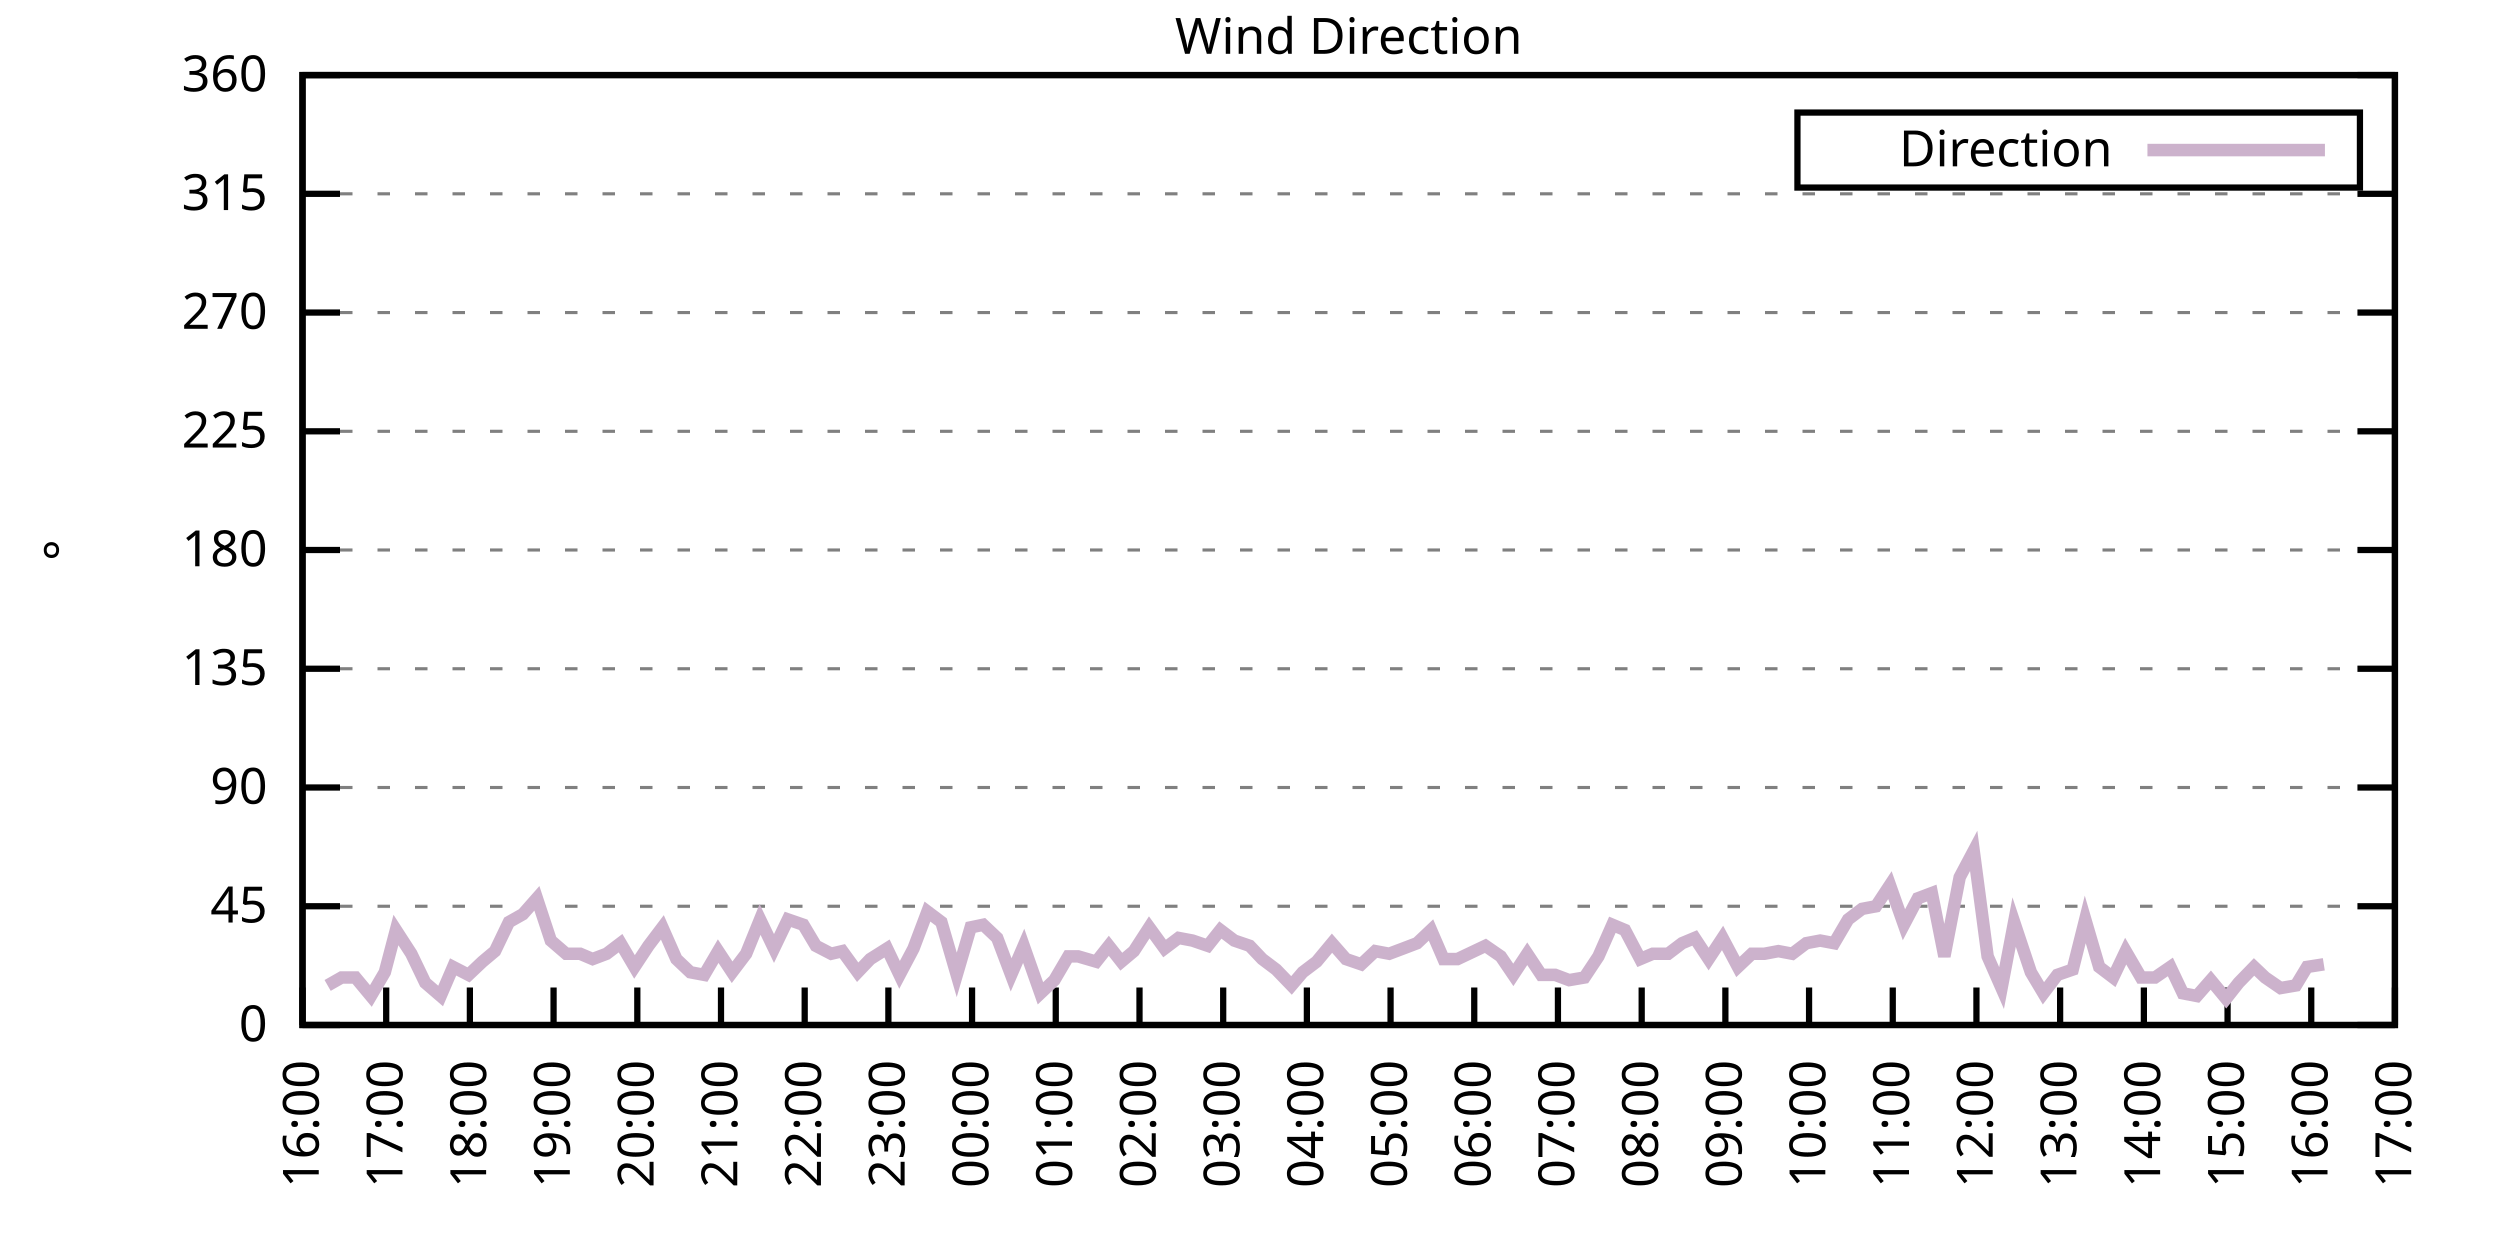
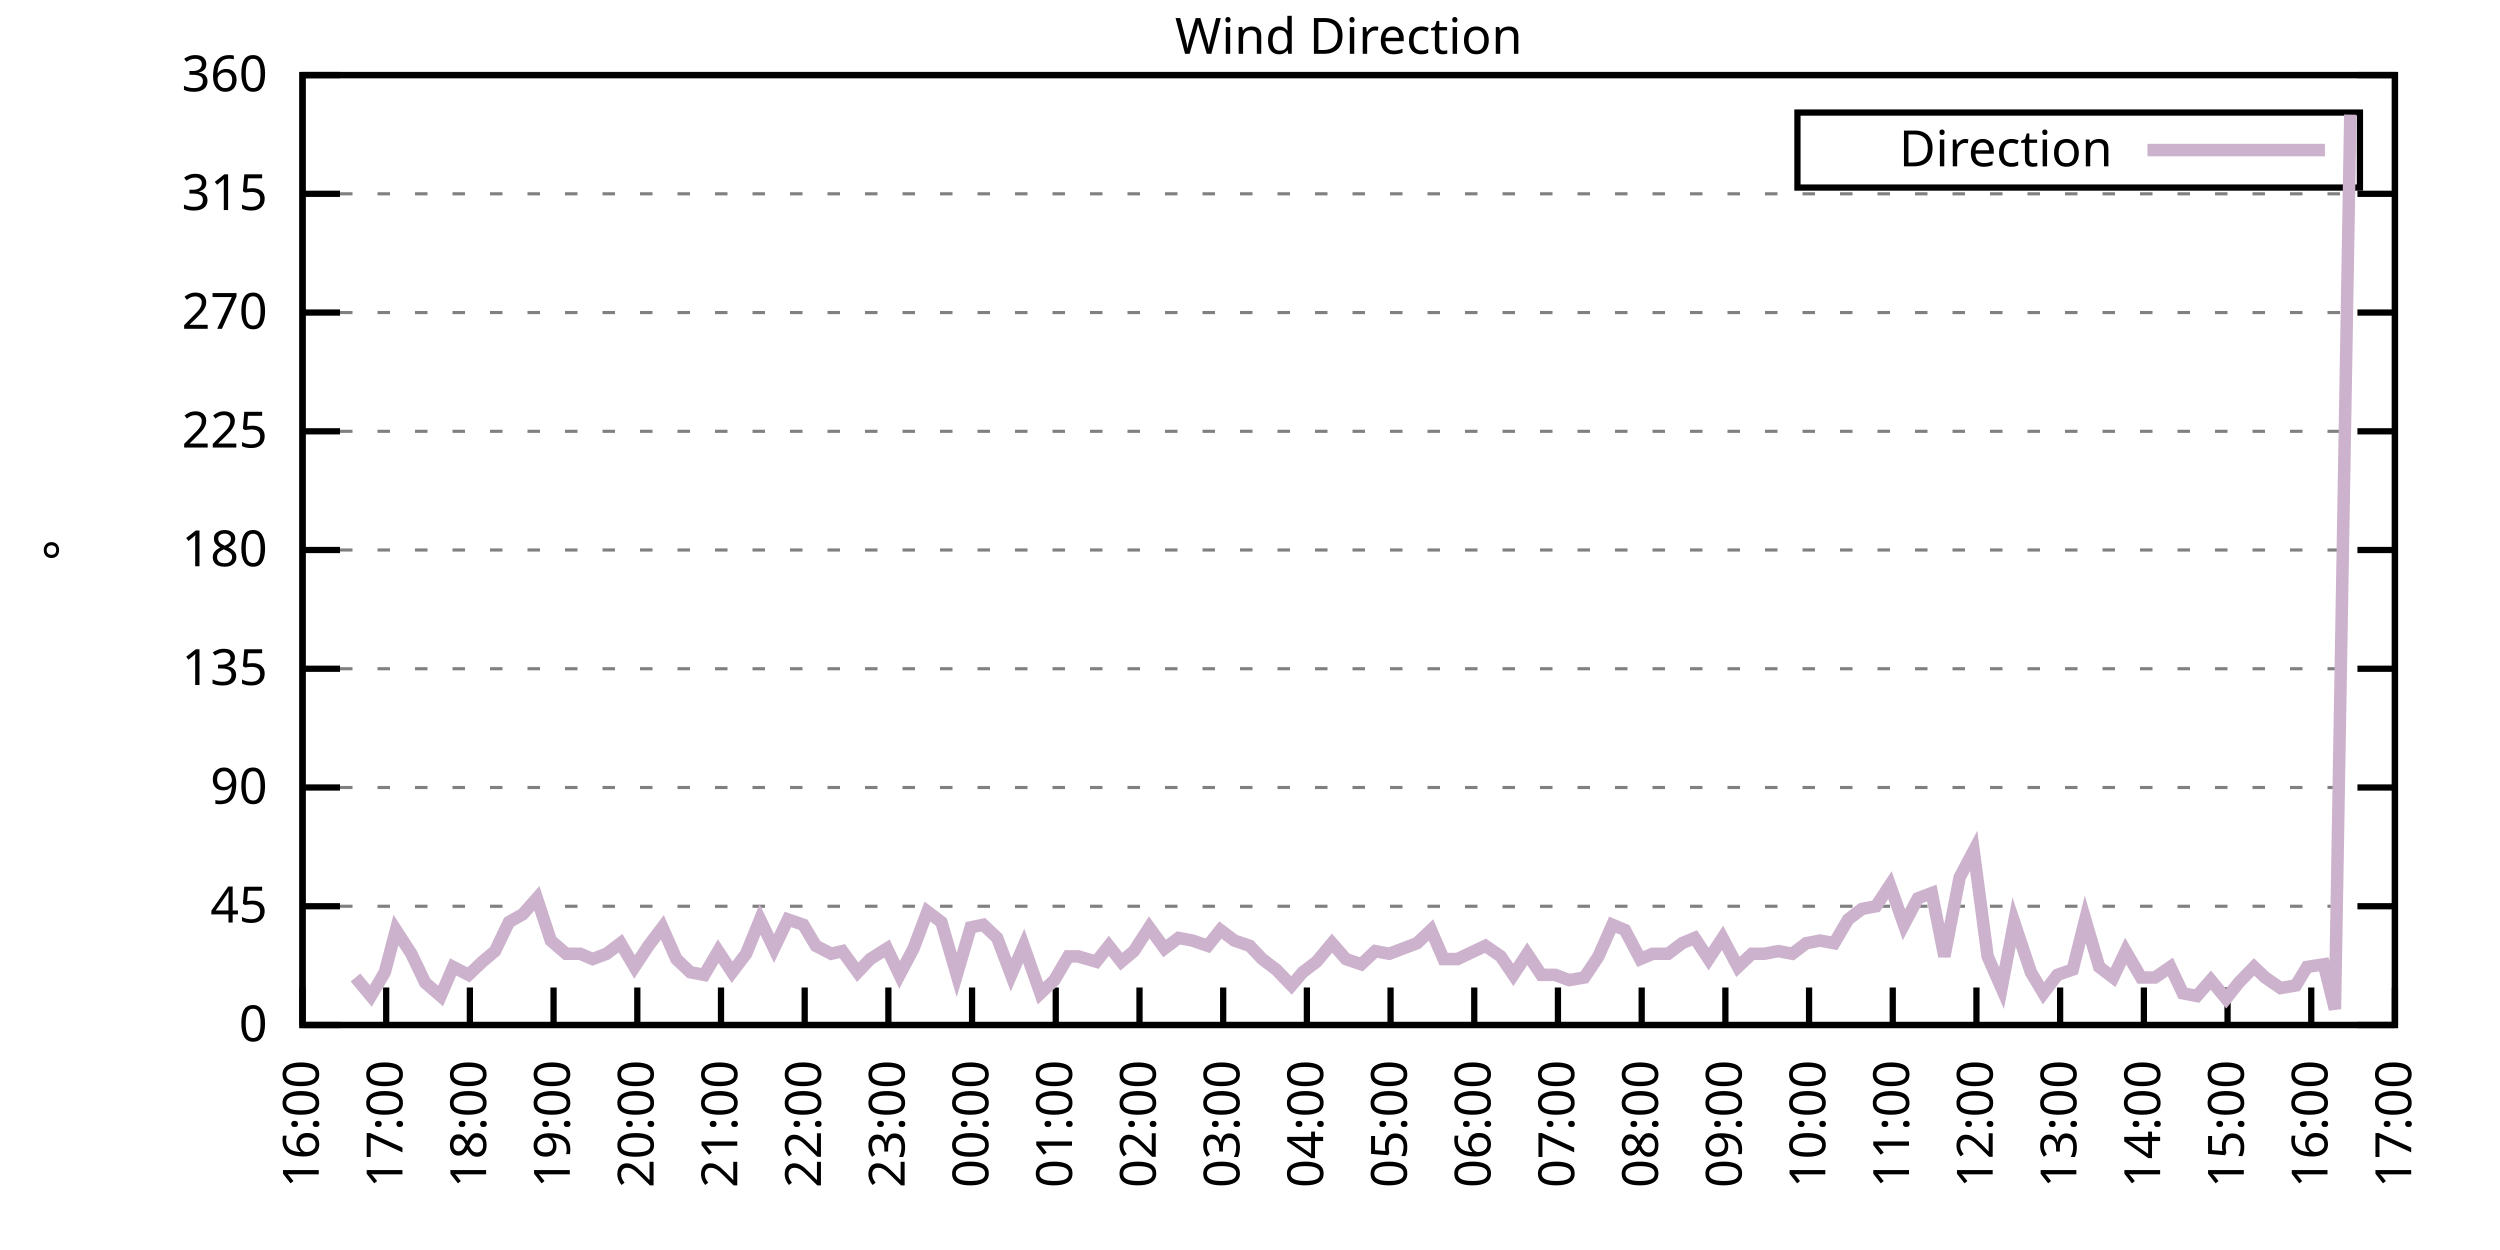
<svg xmlns="http://www.w3.org/2000/svg" xmlns:xlink="http://www.w3.org/1999/xlink" width="400" height="200" viewBox="0 0 400 200">
  <g id="gnuplot_canvas">
    <rect x="0" y="0" width="400" height="200" fill="none" />
    <defs>
      <circle id="gpDot" r="0.5" stroke-width="0.5" stroke="currentColor" />
      <path id="gpPt0" stroke-width="0.333" stroke="currentColor" d="M-1,0 h2 M0,-1 v2" />
      <path id="gpPt1" stroke-width="0.333" stroke="currentColor" d="M-1,-1 L1,1 M1,-1 L-1,1" />
      <path id="gpPt2" stroke-width="0.333" stroke="currentColor" d="M-1,0 L1,0 M0,-1 L0,1 M-1,-1 L1,1 M-1,1 L1,-1" />
      <rect id="gpPt3" stroke-width="0.333" stroke="currentColor" x="-1" y="-1" width="2" height="2" />
      <rect id="gpPt4" stroke-width="0.333" stroke="currentColor" fill="currentColor" x="-1" y="-1" width="2" height="2" />
      <circle id="gpPt5" stroke-width="0.333" stroke="currentColor" cx="0" cy="0" r="1" />
      <use xlink:href="#gpPt5" id="gpPt6" fill="currentColor" stroke="none" />
      <path id="gpPt7" stroke-width="0.333" stroke="currentColor" d="M0,-1.33 L-1.33,0.67 L1.33,0.67 z" />
      <use xlink:href="#gpPt7" id="gpPt8" fill="currentColor" stroke="none" />
      <use xlink:href="#gpPt7" id="gpPt9" stroke="currentColor" transform="rotate(180)" />
      <use xlink:href="#gpPt9" id="gpPt10" fill="currentColor" stroke="none" />
      <use xlink:href="#gpPt3" id="gpPt11" stroke="currentColor" transform="rotate(45)" />
      <use xlink:href="#gpPt11" id="gpPt12" fill="currentColor" stroke="none" />
      <path id="gpPt13" stroke-width="0.333" stroke="currentColor" d="M0,1.330 L1.265,0.411 L0.782,-1.067 L-0.782,-1.076 L-1.265,0.411 z" />
      <use xlink:href="#gpPt13" id="gpPt14" fill="currentColor" stroke="none" />
      <filter id="textbox" filterUnits="objectBoundingBox" x="0" y="0" height="1" width="1">
        <feFlood flood-color="white" flood-opacity="1" result="bgnd" />
        <feComposite in="SourceGraphic" in2="bgnd" operator="atop" />
      </filter>
      <filter id="greybox" filterUnits="objectBoundingBox" x="0" y="0" height="1" width="1">
        <feFlood flood-color="lightgrey" flood-opacity="1" result="grey" />
        <feComposite in="SourceGraphic" in2="grey" operator="atop" />
      </filter>
    </defs>
    <g fill="none" color="white" stroke="currentColor" stroke-width="1.00" stroke-linecap="butt" stroke-linejoin="miter">
</g>
    <g fill="none" color="black" stroke="currentColor" stroke-width="1.00" stroke-linecap="butt" stroke-linejoin="miter">
      <g stroke="none" shape-rendering="crispEdges">
        <polygon fill="rgb(255, 255, 255)" points="48.40,164.00 383.18,164.00 383.18,12.02 48.40,12.02 " />
      </g>
    </g>
    <g fill="none" color="black" stroke="currentColor" stroke-width="1.00" stroke-linecap="butt" stroke-linejoin="miter">
</g>
    <g fill="none" color="black" stroke="black" stroke-width="0.50" stroke-linecap="butt" stroke-linejoin="miter">
</g>
    <g fill="none" color="gray" stroke="currentColor" stroke-width="0.50" stroke-linecap="butt" stroke-linejoin="miter">
      <path stroke="gray" stroke-dasharray="2,4" class="gridline" d="M48.40,164.00 L383.19,164.00  " />
    </g>
    <g fill="none" color="gray" stroke="gray" stroke-width="1.00" stroke-linecap="butt" stroke-linejoin="miter">
</g>
    <g fill="none" color="black" stroke="currentColor" stroke-width="1.00" stroke-linecap="butt" stroke-linejoin="miter">
      <path stroke="black" d="M48.40,164.00 L54.40,164.00 M383.19,164.00 L377.19,164.00  " />
      <g transform="translate(42.80,166.60)" stroke="none" fill="black" font-family="Sans" font-size="8.00" text-anchor="end">
        <text>
          <tspan font-family="Sans"> 0</tspan>
        </text>
      </g>
    </g>
    <g fill="none" color="black" stroke="currentColor" stroke-width="1.00" stroke-linecap="butt" stroke-linejoin="miter">
</g>
    <g fill="none" color="black" stroke="black" stroke-width="0.50" stroke-linecap="butt" stroke-linejoin="miter">
</g>
    <g fill="none" color="gray" stroke="currentColor" stroke-width="0.50" stroke-linecap="butt" stroke-linejoin="miter">
      <path stroke="gray" stroke-dasharray="2,4" class="gridline" d="M48.40,145.00 L383.19,145.00  " />
    </g>
    <g fill="none" color="gray" stroke="gray" stroke-width="1.00" stroke-linecap="butt" stroke-linejoin="miter">
</g>
    <g fill="none" color="black" stroke="currentColor" stroke-width="1.00" stroke-linecap="butt" stroke-linejoin="miter">
      <path stroke="black" d="M48.40,145.00 L54.40,145.00 M383.19,145.00 L377.19,145.00  " />
      <g transform="translate(42.80,147.60)" stroke="none" fill="black" font-family="Sans" font-size="8.00" text-anchor="end">
        <text>
          <tspan font-family="Sans"> 45</tspan>
        </text>
      </g>
    </g>
    <g fill="none" color="black" stroke="currentColor" stroke-width="1.00" stroke-linecap="butt" stroke-linejoin="miter">
</g>
    <g fill="none" color="black" stroke="black" stroke-width="0.50" stroke-linecap="butt" stroke-linejoin="miter">
</g>
    <g fill="none" color="gray" stroke="currentColor" stroke-width="0.50" stroke-linecap="butt" stroke-linejoin="miter">
      <path stroke="gray" stroke-dasharray="2,4" class="gridline" d="M48.40,126.00 L383.19,126.00  " />
    </g>
    <g fill="none" color="gray" stroke="gray" stroke-width="1.00" stroke-linecap="butt" stroke-linejoin="miter">
</g>
    <g fill="none" color="black" stroke="currentColor" stroke-width="1.00" stroke-linecap="butt" stroke-linejoin="miter">
      <path stroke="black" d="M48.40,126.00 L54.40,126.00 M383.19,126.00 L377.19,126.00  " />
      <g transform="translate(42.80,128.60)" stroke="none" fill="black" font-family="Sans" font-size="8.00" text-anchor="end">
        <text>
          <tspan font-family="Sans"> 90</tspan>
        </text>
      </g>
    </g>
    <g fill="none" color="black" stroke="currentColor" stroke-width="1.00" stroke-linecap="butt" stroke-linejoin="miter">
</g>
    <g fill="none" color="black" stroke="black" stroke-width="0.50" stroke-linecap="butt" stroke-linejoin="miter">
</g>
    <g fill="none" color="gray" stroke="currentColor" stroke-width="0.50" stroke-linecap="butt" stroke-linejoin="miter">
      <path stroke="gray" stroke-dasharray="2,4" class="gridline" d="M48.40,107.00 L383.19,107.00  " />
    </g>
    <g fill="none" color="gray" stroke="gray" stroke-width="1.00" stroke-linecap="butt" stroke-linejoin="miter">
</g>
    <g fill="none" color="black" stroke="currentColor" stroke-width="1.00" stroke-linecap="butt" stroke-linejoin="miter">
      <path stroke="black" d="M48.40,107.00 L54.40,107.00 M383.19,107.00 L377.19,107.00  " />
      <g transform="translate(42.80,109.60)" stroke="none" fill="black" font-family="Sans" font-size="8.00" text-anchor="end">
        <text>
          <tspan font-family="Sans"> 135</tspan>
        </text>
      </g>
    </g>
    <g fill="none" color="black" stroke="currentColor" stroke-width="1.00" stroke-linecap="butt" stroke-linejoin="miter">
</g>
    <g fill="none" color="black" stroke="black" stroke-width="0.50" stroke-linecap="butt" stroke-linejoin="miter">
</g>
    <g fill="none" color="gray" stroke="currentColor" stroke-width="0.50" stroke-linecap="butt" stroke-linejoin="miter">
      <path stroke="gray" stroke-dasharray="2,4" class="gridline" d="M48.40,88.00 L383.19,88.00  " />
    </g>
    <g fill="none" color="gray" stroke="gray" stroke-width="1.00" stroke-linecap="butt" stroke-linejoin="miter">
</g>
    <g fill="none" color="black" stroke="currentColor" stroke-width="1.00" stroke-linecap="butt" stroke-linejoin="miter">
      <path stroke="black" d="M48.40,88.00 L54.40,88.00 M383.19,88.00 L377.19,88.00  " />
      <g transform="translate(42.80,90.60)" stroke="none" fill="black" font-family="Sans" font-size="8.00" text-anchor="end">
        <text>
          <tspan font-family="Sans"> 180</tspan>
        </text>
      </g>
    </g>
    <g fill="none" color="black" stroke="currentColor" stroke-width="1.00" stroke-linecap="butt" stroke-linejoin="miter">
</g>
    <g fill="none" color="black" stroke="black" stroke-width="0.50" stroke-linecap="butt" stroke-linejoin="miter">
</g>
    <g fill="none" color="gray" stroke="currentColor" stroke-width="0.50" stroke-linecap="butt" stroke-linejoin="miter">
      <path stroke="gray" stroke-dasharray="2,4" class="gridline" d="M48.40,69.01 L383.19,69.01  " />
    </g>
    <g fill="none" color="gray" stroke="gray" stroke-width="1.00" stroke-linecap="butt" stroke-linejoin="miter">
</g>
    <g fill="none" color="black" stroke="currentColor" stroke-width="1.00" stroke-linecap="butt" stroke-linejoin="miter">
      <path stroke="black" d="M48.40,69.01 L54.40,69.01 M383.19,69.01 L377.19,69.01  " />
      <g transform="translate(42.80,71.61)" stroke="none" fill="black" font-family="Sans" font-size="8.00" text-anchor="end">
        <text>
          <tspan font-family="Sans"> 225</tspan>
        </text>
      </g>
    </g>
    <g fill="none" color="black" stroke="currentColor" stroke-width="1.00" stroke-linecap="butt" stroke-linejoin="miter">
</g>
    <g fill="none" color="black" stroke="black" stroke-width="0.50" stroke-linecap="butt" stroke-linejoin="miter">
</g>
    <g fill="none" color="gray" stroke="currentColor" stroke-width="0.50" stroke-linecap="butt" stroke-linejoin="miter">
      <path stroke="gray" stroke-dasharray="2,4" class="gridline" d="M48.40,50.01 L383.19,50.01  " />
    </g>
    <g fill="none" color="gray" stroke="gray" stroke-width="1.00" stroke-linecap="butt" stroke-linejoin="miter">
</g>
    <g fill="none" color="black" stroke="currentColor" stroke-width="1.00" stroke-linecap="butt" stroke-linejoin="miter">
      <path stroke="black" d="M48.40,50.01 L54.40,50.01 M383.19,50.01 L377.19,50.01  " />
      <g transform="translate(42.80,52.61)" stroke="none" fill="black" font-family="Sans" font-size="8.00" text-anchor="end">
        <text>
          <tspan font-family="Sans"> 270</tspan>
        </text>
      </g>
    </g>
    <g fill="none" color="black" stroke="currentColor" stroke-width="1.00" stroke-linecap="butt" stroke-linejoin="miter">
</g>
    <g fill="none" color="black" stroke="black" stroke-width="0.50" stroke-linecap="butt" stroke-linejoin="miter">
</g>
    <g fill="none" color="gray" stroke="currentColor" stroke-width="0.50" stroke-linecap="butt" stroke-linejoin="miter">
      <path stroke="gray" stroke-dasharray="2,4" class="gridline" d="M48.40,31.01 L383.19,31.01  " />
    </g>
    <g fill="none" color="gray" stroke="gray" stroke-width="1.00" stroke-linecap="butt" stroke-linejoin="miter">
</g>
    <g fill="none" color="black" stroke="currentColor" stroke-width="1.00" stroke-linecap="butt" stroke-linejoin="miter">
      <path stroke="black" d="M48.40,31.01 L54.40,31.01 M383.19,31.01 L377.19,31.01  " />
      <g transform="translate(42.80,33.61)" stroke="none" fill="black" font-family="Sans" font-size="8.00" text-anchor="end">
        <text>
          <tspan font-family="Sans"> 315</tspan>
        </text>
      </g>
    </g>
    <g fill="none" color="black" stroke="currentColor" stroke-width="1.00" stroke-linecap="butt" stroke-linejoin="miter">
</g>
    <g fill="none" color="black" stroke="black" stroke-width="0.50" stroke-linecap="butt" stroke-linejoin="miter">
</g>
    <g fill="none" color="gray" stroke="currentColor" stroke-width="0.50" stroke-linecap="butt" stroke-linejoin="miter">
      <path stroke="gray" stroke-dasharray="2,4" class="gridline" d="M48.40,12.01 L383.19,12.01  " />
    </g>
    <g fill="none" color="gray" stroke="gray" stroke-width="1.00" stroke-linecap="butt" stroke-linejoin="miter">
</g>
    <g fill="none" color="black" stroke="currentColor" stroke-width="1.00" stroke-linecap="butt" stroke-linejoin="miter">
      <path stroke="black" d="M48.40,12.01 L54.40,12.01 M383.19,12.01 L377.19,12.01  " />
      <g transform="translate(42.80,14.61)" stroke="none" fill="black" font-family="Sans" font-size="8.00" text-anchor="end">
        <text>
          <tspan font-family="Sans"> 360</tspan>
        </text>
      </g>
    </g>
    <g fill="none" color="black" stroke="currentColor" stroke-width="1.00" stroke-linecap="butt" stroke-linejoin="miter">
      <path stroke="black" d="M48.40,164.00 L48.40,158.00  " />
      <g transform="translate(51.00,169.60) rotate(270.00)" stroke="none" fill="black" font-family="Sans" font-size="8.00" text-anchor="end">
        <text>
          <tspan font-family="Sans">16:00</tspan>
        </text>
      </g>
    </g>
    <g fill="none" color="black" stroke="currentColor" stroke-width="1.00" stroke-linecap="butt" stroke-linejoin="miter">
      <path stroke="black" d="M61.79,164.00 L61.79,158.00  " />
      <g transform="translate(64.39,169.60) rotate(270.00)" stroke="none" fill="black" font-family="Sans" font-size="8.00" text-anchor="end">
        <text>
          <tspan font-family="Sans">17:00</tspan>
        </text>
      </g>
    </g>
    <g fill="none" color="black" stroke="currentColor" stroke-width="1.00" stroke-linecap="butt" stroke-linejoin="miter">
      <path stroke="black" d="M75.18,164.00 L75.18,158.00  " />
      <g transform="translate(77.78,169.60) rotate(270.00)" stroke="none" fill="black" font-family="Sans" font-size="8.00" text-anchor="end">
        <text>
          <tspan font-family="Sans">18:00</tspan>
        </text>
      </g>
    </g>
    <g fill="none" color="black" stroke="currentColor" stroke-width="1.00" stroke-linecap="butt" stroke-linejoin="miter">
      <path stroke="black" d="M88.57,164.00 L88.57,158.00  " />
      <g transform="translate(91.17,169.60) rotate(270.00)" stroke="none" fill="black" font-family="Sans" font-size="8.00" text-anchor="end">
        <text>
          <tspan font-family="Sans">19:00</tspan>
        </text>
      </g>
    </g>
    <g fill="none" color="black" stroke="currentColor" stroke-width="1.00" stroke-linecap="butt" stroke-linejoin="miter">
      <path stroke="black" d="M101.97,164.00 L101.97,158.00  " />
      <g transform="translate(104.57,169.60) rotate(270.00)" stroke="none" fill="black" font-family="Sans" font-size="8.00" text-anchor="end">
        <text>
          <tspan font-family="Sans">20:00</tspan>
        </text>
      </g>
    </g>
    <g fill="none" color="black" stroke="currentColor" stroke-width="1.00" stroke-linecap="butt" stroke-linejoin="miter">
      <path stroke="black" d="M115.36,164.00 L115.36,158.00  " />
      <g transform="translate(117.96,169.60) rotate(270.00)" stroke="none" fill="black" font-family="Sans" font-size="8.00" text-anchor="end">
        <text>
          <tspan font-family="Sans">21:00</tspan>
        </text>
      </g>
    </g>
    <g fill="none" color="black" stroke="currentColor" stroke-width="1.00" stroke-linecap="butt" stroke-linejoin="miter">
      <path stroke="black" d="M128.75,164.00 L128.75,158.00  " />
      <g transform="translate(131.35,169.60) rotate(270.00)" stroke="none" fill="black" font-family="Sans" font-size="8.00" text-anchor="end">
        <text>
          <tspan font-family="Sans">22:00</tspan>
        </text>
      </g>
    </g>
    <g fill="none" color="black" stroke="currentColor" stroke-width="1.00" stroke-linecap="butt" stroke-linejoin="miter">
      <path stroke="black" d="M142.14,164.00 L142.14,158.00  " />
      <g transform="translate(144.74,169.60) rotate(270.00)" stroke="none" fill="black" font-family="Sans" font-size="8.00" text-anchor="end">
        <text>
          <tspan font-family="Sans">23:00</tspan>
        </text>
      </g>
    </g>
    <g fill="none" color="black" stroke="currentColor" stroke-width="1.00" stroke-linecap="butt" stroke-linejoin="miter">
      <path stroke="black" d="M155.53,164.00 L155.53,158.00  " />
      <g transform="translate(158.13,169.60) rotate(270.00)" stroke="none" fill="black" font-family="Sans" font-size="8.00" text-anchor="end">
        <text>
          <tspan font-family="Sans">00:00</tspan>
        </text>
      </g>
    </g>
    <g fill="none" color="black" stroke="currentColor" stroke-width="1.00" stroke-linecap="butt" stroke-linejoin="miter">
      <path stroke="black" d="M168.92,164.00 L168.92,158.00  " />
      <g transform="translate(171.52,169.60) rotate(270.00)" stroke="none" fill="black" font-family="Sans" font-size="8.00" text-anchor="end">
        <text>
          <tspan font-family="Sans">01:00</tspan>
        </text>
      </g>
    </g>
    <g fill="none" color="black" stroke="currentColor" stroke-width="1.00" stroke-linecap="butt" stroke-linejoin="miter">
      <path stroke="black" d="M182.32,164.00 L182.32,158.00  " />
      <g transform="translate(184.92,169.60) rotate(270.00)" stroke="none" fill="black" font-family="Sans" font-size="8.00" text-anchor="end">
        <text>
          <tspan font-family="Sans">02:00</tspan>
        </text>
      </g>
    </g>
    <g fill="none" color="black" stroke="currentColor" stroke-width="1.00" stroke-linecap="butt" stroke-linejoin="miter">
      <path stroke="black" d="M195.71,164.00 L195.71,158.00  " />
      <g transform="translate(198.31,169.60) rotate(270.00)" stroke="none" fill="black" font-family="Sans" font-size="8.00" text-anchor="end">
        <text>
          <tspan font-family="Sans">03:00</tspan>
        </text>
      </g>
    </g>
    <g fill="none" color="black" stroke="currentColor" stroke-width="1.00" stroke-linecap="butt" stroke-linejoin="miter">
      <path stroke="black" d="M209.10,164.00 L209.10,158.00  " />
      <g transform="translate(211.70,169.60) rotate(270.00)" stroke="none" fill="black" font-family="Sans" font-size="8.00" text-anchor="end">
        <text>
          <tspan font-family="Sans">04:00</tspan>
        </text>
      </g>
    </g>
    <g fill="none" color="black" stroke="currentColor" stroke-width="1.00" stroke-linecap="butt" stroke-linejoin="miter">
      <path stroke="black" d="M222.49,164.00 L222.49,158.00  " />
      <g transform="translate(225.09,169.60) rotate(270.00)" stroke="none" fill="black" font-family="Sans" font-size="8.00" text-anchor="end">
        <text>
          <tspan font-family="Sans">05:00</tspan>
        </text>
      </g>
    </g>
    <g fill="none" color="black" stroke="currentColor" stroke-width="1.00" stroke-linecap="butt" stroke-linejoin="miter">
      <path stroke="black" d="M235.88,164.00 L235.88,158.00  " />
      <g transform="translate(238.48,169.60) rotate(270.00)" stroke="none" fill="black" font-family="Sans" font-size="8.00" text-anchor="end">
        <text>
          <tspan font-family="Sans">06:00</tspan>
        </text>
      </g>
    </g>
    <g fill="none" color="black" stroke="currentColor" stroke-width="1.00" stroke-linecap="butt" stroke-linejoin="miter">
      <path stroke="black" d="M249.27,164.00 L249.27,158.00  " />
      <g transform="translate(251.87,169.60) rotate(270.00)" stroke="none" fill="black" font-family="Sans" font-size="8.00" text-anchor="end">
        <text>
          <tspan font-family="Sans">07:00</tspan>
        </text>
      </g>
    </g>
    <g fill="none" color="black" stroke="currentColor" stroke-width="1.00" stroke-linecap="butt" stroke-linejoin="miter">
      <path stroke="black" d="M262.67,164.00 L262.67,158.00  " />
      <g transform="translate(265.27,169.60) rotate(270.00)" stroke="none" fill="black" font-family="Sans" font-size="8.00" text-anchor="end">
        <text>
          <tspan font-family="Sans">08:00</tspan>
        </text>
      </g>
    </g>
    <g fill="none" color="black" stroke="currentColor" stroke-width="1.00" stroke-linecap="butt" stroke-linejoin="miter">
      <path stroke="black" d="M276.06,164.00 L276.06,158.00  " />
      <g transform="translate(278.66,169.60) rotate(270.00)" stroke="none" fill="black" font-family="Sans" font-size="8.00" text-anchor="end">
        <text>
          <tspan font-family="Sans">09:00</tspan>
        </text>
      </g>
    </g>
    <g fill="none" color="black" stroke="currentColor" stroke-width="1.00" stroke-linecap="butt" stroke-linejoin="miter">
      <path stroke="black" d="M289.45,164.00 L289.45,158.00  " />
      <g transform="translate(292.05,169.60) rotate(270.00)" stroke="none" fill="black" font-family="Sans" font-size="8.00" text-anchor="end">
        <text>
          <tspan font-family="Sans">10:00</tspan>
        </text>
      </g>
    </g>
    <g fill="none" color="black" stroke="currentColor" stroke-width="1.00" stroke-linecap="butt" stroke-linejoin="miter">
      <path stroke="black" d="M302.84,164.00 L302.84,158.00  " />
      <g transform="translate(305.44,169.60) rotate(270.00)" stroke="none" fill="black" font-family="Sans" font-size="8.00" text-anchor="end">
        <text>
          <tspan font-family="Sans">11:00</tspan>
        </text>
      </g>
    </g>
    <g fill="none" color="black" stroke="currentColor" stroke-width="1.00" stroke-linecap="butt" stroke-linejoin="miter">
      <path stroke="black" d="M316.23,164.00 L316.23,158.00  " />
      <g transform="translate(318.83,169.60) rotate(270.00)" stroke="none" fill="black" font-family="Sans" font-size="8.00" text-anchor="end">
        <text>
          <tspan font-family="Sans">12:00</tspan>
        </text>
      </g>
    </g>
    <g fill="none" color="black" stroke="currentColor" stroke-width="1.00" stroke-linecap="butt" stroke-linejoin="miter">
      <path stroke="black" d="M329.62,164.00 L329.62,158.00  " />
      <g transform="translate(332.22,169.60) rotate(270.00)" stroke="none" fill="black" font-family="Sans" font-size="8.00" text-anchor="end">
        <text>
          <tspan font-family="Sans">13:00</tspan>
        </text>
      </g>
    </g>
    <g fill="none" color="black" stroke="currentColor" stroke-width="1.00" stroke-linecap="butt" stroke-linejoin="miter">
      <path stroke="black" d="M343.02,164.00 L343.02,158.00  " />
      <g transform="translate(345.62,169.60) rotate(270.00)" stroke="none" fill="black" font-family="Sans" font-size="8.00" text-anchor="end">
        <text>
          <tspan font-family="Sans">14:00</tspan>
        </text>
      </g>
    </g>
    <g fill="none" color="black" stroke="currentColor" stroke-width="1.00" stroke-linecap="butt" stroke-linejoin="miter">
      <path stroke="black" d="M356.41,164.00 L356.41,158.00  " />
      <g transform="translate(359.01,169.60) rotate(270.00)" stroke="none" fill="black" font-family="Sans" font-size="8.00" text-anchor="end">
        <text>
          <tspan font-family="Sans">15:00</tspan>
        </text>
      </g>
    </g>
    <g fill="none" color="black" stroke="currentColor" stroke-width="1.00" stroke-linecap="butt" stroke-linejoin="miter">
      <path stroke="black" d="M369.80,164.00 L369.80,158.00  " />
      <g transform="translate(372.40,169.60) rotate(270.00)" stroke="none" fill="black" font-family="Sans" font-size="8.00" text-anchor="end">
        <text>
          <tspan font-family="Sans">16:00</tspan>
        </text>
      </g>
    </g>
    <g fill="none" color="black" stroke="currentColor" stroke-width="1.00" stroke-linecap="butt" stroke-linejoin="miter">
      <path stroke="black" d="M383.19,164.00 L383.19,158.00  " />
      <g transform="translate(385.79,169.60) rotate(270.00)" stroke="none" fill="black" font-family="Sans" font-size="8.00" text-anchor="end">
        <text>
          <tspan font-family="Sans">17:00</tspan>
        </text>
      </g>
    </g>
    <g fill="none" color="black" stroke="currentColor" stroke-width="1.00" stroke-linecap="butt" stroke-linejoin="miter">
</g>
    <g fill="none" color="black" stroke="currentColor" stroke-width="1.00" stroke-linecap="butt" stroke-linejoin="miter">
      <path stroke="black" d="M48.40,12.01 L48.40,164.00 L383.19,164.00 L383.19,12.01 L48.40,12.01 Z  " />
    </g>
    <g fill="none" color="black" stroke="currentColor" stroke-width="1.00" stroke-linecap="butt" stroke-linejoin="miter">
</g>
    <g fill="none" color="black" stroke="currentColor" stroke-width="1.00" stroke-linecap="butt" stroke-linejoin="miter">
      <path stroke="black" d="M287.59,30.01 L287.59,18.01 L377.59,18.01 L377.59,30.01 L287.59,30.01 Z  " />
    </g>
    <g id="Wind_direction_plot_1">
      <g fill="none" color="white" stroke="black" stroke-width="2.00" stroke-linecap="butt" stroke-linejoin="miter">
</g>
      <g fill="none" color="black" stroke="currentColor" stroke-width="2.00" stroke-linecap="butt" stroke-linejoin="miter">
        <g transform="translate(337.99,26.61)" stroke="none" fill="black" font-family="Sans" font-size="8.00" text-anchor="end">
          <text>
            <tspan font-family="Sans">Direction</tspan>
          </text>
        </g>
      </g>
      <g fill="none" color="black" stroke="currentColor" stroke-width="2.00" stroke-linecap="butt" stroke-linejoin="miter">
-         <path stroke="rgb(204, 178, 204)" d="M343.59,24.01 L371.99,24.01 M52.42,157.67 L54.65,156.40 L56.88,156.40 L59.34,159.36 L61.57,155.56 L63.35,148.80   L65.81,152.60 L68.04,157.24 L70.50,159.36 L72.50,154.71 L74.96,155.98 L77.19,153.87 L79.20,152.18 L81.43,147.53   L83.66,146.27 L85.90,143.73 L88.13,150.49 L90.58,152.60 L92.82,152.60 L94.82,153.45 L97.06,152.60 L99.29,150.91   L101.52,154.71 L103.75,151.33 L105.98,148.38 L108.22,153.45 L110.45,155.56 L112.68,155.98 L114.91,152.18 L117.14,155.56   L119.38,152.60 L121.61,147.11 L123.84,151.76 L126.07,147.11 L128.53,147.96 L130.54,151.33 L132.99,152.60 L134.78,152.18   L137.23,155.56 L139.24,153.45 L141.92,151.76 L143.93,155.98 L146.16,151.76 L148.39,145.85 L150.62,147.53 L153.08,155.98   L155.31,148.38 L157.32,147.96 L159.55,150.07 L161.78,155.98 L163.79,151.33 L166.47,158.93 L168.70,156.82 L170.93,153.02   L172.50,153.02 L175.40,153.87 L177.41,151.33 L179.41,153.87 L181.42,152.18 L183.88,148.38 L186.33,151.76 L188.57,150.07   L190.80,150.49 L193.25,151.33 L195.26,148.80 L197.49,150.49 L199.95,151.33 L201.96,153.45 L204.19,155.13 L206.64,157.67   L208.43,155.56 L210.66,153.87 L213.12,150.91 L215.35,153.45 L217.80,154.29 L220.04,152.18 L222.27,152.60 L224.50,151.76   L226.73,150.91 L228.96,148.80 L230.97,153.45 L233.20,153.45 L237.67,151.33 L240.12,153.02 L242.13,155.98 L244.36,152.60   L246.60,155.98 L248.83,155.98 L251.06,156.82 L253.51,156.40 L255.75,153.02 L257.98,147.96 L259.99,148.80 L262.44,153.45   L264.45,152.60 L266.91,152.60 L269.14,150.91 L271.15,150.07 L273.38,153.45 L275.61,150.07 L278.07,154.71 L280.30,152.60   L282.31,152.60 L284.54,152.18 L286.77,152.60 L289.00,150.91 L291.23,150.49 L293.47,150.91 L295.70,147.11 L297.93,145.42   L300.16,145.00 L302.39,141.62 L304.63,147.96 L306.86,143.73 L309.09,142.89 L311.10,153.02 L313.55,140.36 L315.79,136.14   L318.02,153.02 L320.25,158.09 L322.26,147.53 L324.94,155.56 L326.95,158.93 L329.18,155.98 L331.63,155.13 L333.64,147.11   L335.87,154.71 L338.10,156.40 L340.11,152.18 L342.57,156.40 L344.80,156.40 L347.26,154.71 L349.26,158.93 L351.50,159.36   L353.73,156.82 L356.18,159.78 L358.19,157.24 L360.65,154.71 L362.43,156.40 L364.89,158.09 L367.34,157.67 L369.13,154.71   L371.81,154.29  " />
+         <path stroke="rgb(204, 178, 204)" d="M343.59,24.01 L371.99,24.01 M56.88,156.40 L59.34,159.36 L61.57,155.56 L63.35,148.80 L65.81,152.60 L68.04,157.24   L70.50,159.36 L72.50,154.71 L74.96,155.98 L77.19,153.87 L79.20,152.18 L81.43,147.53 L83.66,146.27 L85.90,143.73   L88.13,150.49 L90.58,152.60 L92.82,152.60 L94.82,153.45 L97.06,152.60 L99.29,150.91 L101.52,154.71 L103.75,151.33   L105.98,148.38 L108.22,153.45 L110.45,155.56 L112.68,155.98 L114.91,152.18 L117.14,155.56 L119.38,152.60 L121.61,147.11   L123.84,151.76 L126.07,147.11 L128.53,147.96 L130.54,151.33 L132.99,152.60 L134.78,152.18 L137.23,155.56 L139.24,153.45   L141.92,151.76 L143.93,155.98 L146.16,151.76 L148.39,145.85 L150.62,147.53 L153.08,155.98 L155.31,148.38 L157.32,147.96   L159.55,150.07 L161.78,155.98 L163.79,151.33 L166.47,158.93 L168.70,156.82 L170.93,153.02 L172.50,153.02 L175.40,153.87   L177.41,151.33 L179.41,153.87 L181.42,152.18 L183.88,148.38 L186.33,151.76 L188.57,150.07 L190.80,150.49 L193.25,151.33   L195.26,148.80 L197.49,150.49 L199.95,151.33 L201.96,153.45 L204.19,155.13 L206.64,157.67 L208.43,155.56 L210.66,153.87   L213.12,150.91 L215.35,153.45 L217.80,154.29 L220.04,152.18 L222.27,152.60 L224.50,151.76 L226.73,150.91 L228.96,148.80   L230.97,153.45 L233.20,153.45 L237.67,151.33 L240.12,153.02 L242.13,155.98 L244.36,152.60 L246.60,155.98 L248.83,155.98   L251.06,156.82 L253.51,156.40 L255.75,153.02 L257.98,147.96 L259.99,148.80 L262.44,153.45 L264.45,152.60 L266.91,152.60   L269.14,150.91 L271.15,150.07 L273.38,153.45 L275.61,150.07 L278.07,154.71 L280.30,152.60 L282.31,152.60 L284.54,152.18   L286.77,152.60 L289.00,150.91 L291.23,150.49 L293.47,150.91 L295.70,147.11 L297.93,145.42 L300.16,145.00 L302.39,141.62   L304.63,147.96 L306.86,143.73 L309.09,142.89 L311.10,153.02 L313.55,140.36 L315.79,136.14 L318.02,153.02 L320.25,158.09   L322.26,147.53 L324.94,155.56 L326.95,158.93 L329.18,155.98 L331.63,155.13 L333.64,147.11 L335.87,154.71 L338.10,156.40   L340.11,152.18 L342.57,156.40 L344.80,156.40 L347.26,154.71 L349.26,158.93 L351.50,159.36 L353.73,156.82 L356.18,159.78   L358.19,157.24 L360.65,154.71 L362.43,156.40 L364.89,158.09 L367.34,157.67 L369.13,154.71 L371.81,154.29 L373.59,161.47   L376.05,18.34  " />
      </g>
    </g>
    <g fill="none" color="black" stroke="currentColor" stroke-width="2.00" stroke-linecap="butt" stroke-linejoin="miter">
</g>
    <g fill="none" color="black" stroke="black" stroke-width="1.00" stroke-linecap="butt" stroke-linejoin="miter">
</g>
    <g fill="none" color="black" stroke="currentColor" stroke-width="1.00" stroke-linecap="butt" stroke-linejoin="miter">
      <path stroke="black" d="M48.40,12.01 L48.40,164.00 L383.19,164.00 L383.19,12.01 L48.40,12.01 Z  " />
      <g transform="translate(12.80,88.01) rotate(270.00)" stroke="none" fill="black" font-family="Sans" font-size="8.00" text-anchor="middle">
        <text>
          <tspan font-family="Sans">°</tspan>
        </text>
      </g>
    </g>
    <g fill="none" color="black" stroke="currentColor" stroke-width="1.00" stroke-linecap="butt" stroke-linejoin="miter">
</g>
    <g fill="none" color="black" stroke="currentColor" stroke-width="1.00" stroke-linecap="butt" stroke-linejoin="miter">
      <g transform="translate(215.79,8.61)" stroke="none" fill="black" font-family="Sans" font-size="8.00" text-anchor="middle">
        <text>
          <tspan font-family="Sans">Wind Direction</tspan>
        </text>
      </g>
    </g>
    <g fill="none" color="black" stroke="currentColor" stroke-width="1.00" stroke-linecap="butt" stroke-linejoin="miter">
</g>
  </g>
</svg>
